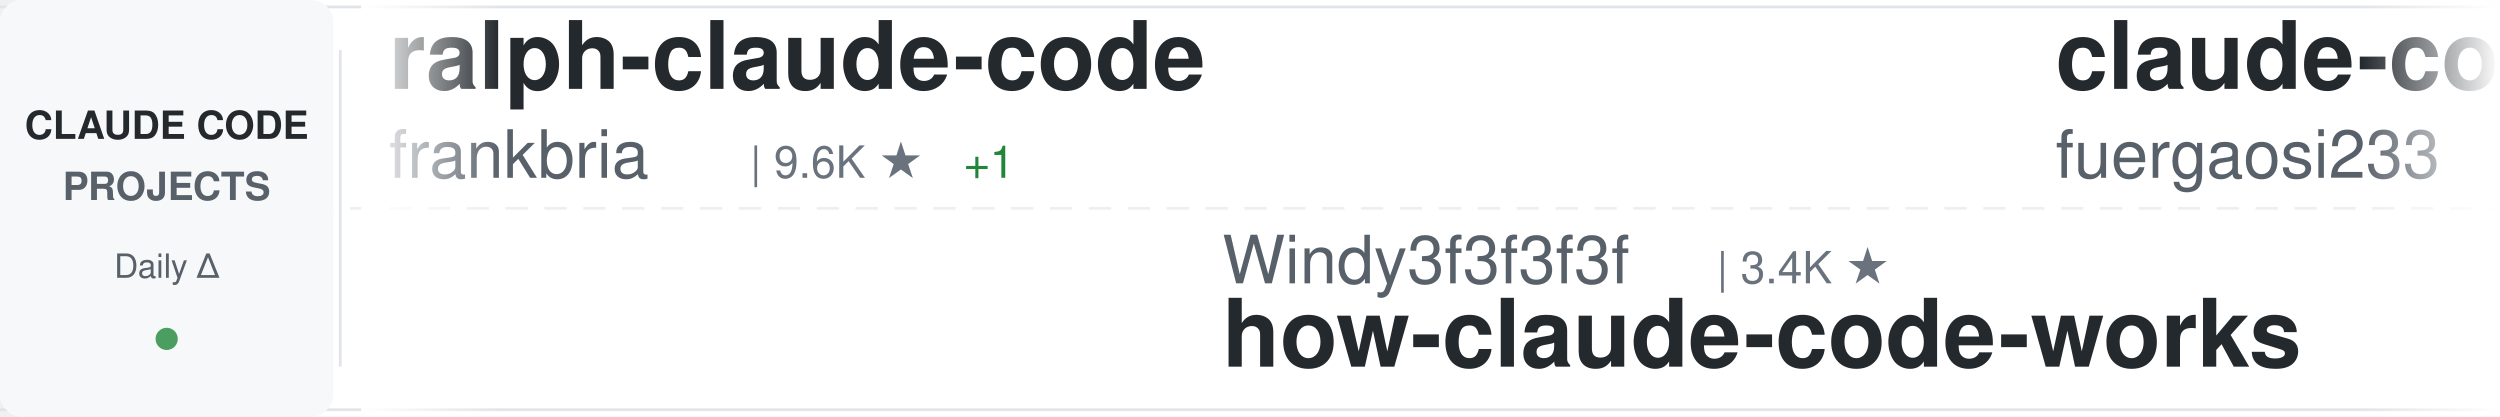
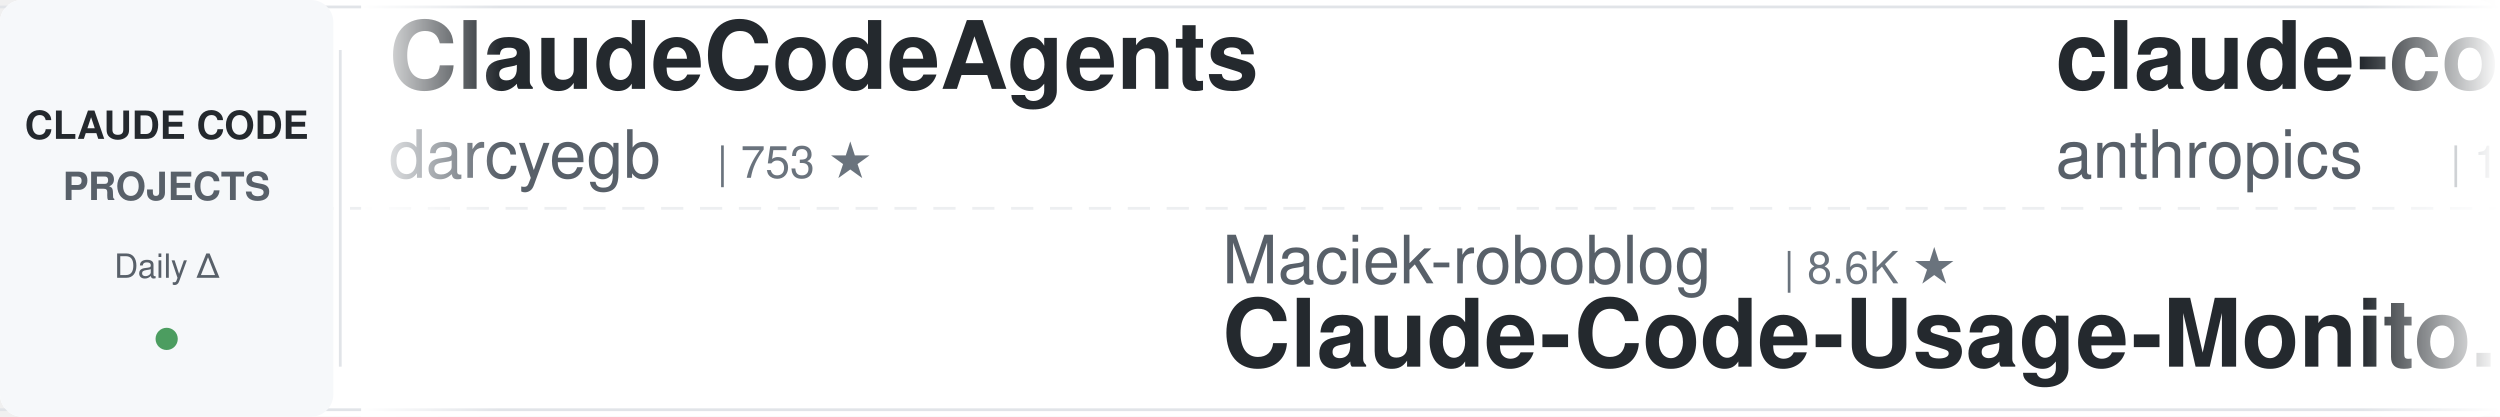
<svg xmlns="http://www.w3.org/2000/svg" width="900" height="150">
  <defs>
    <linearGradient id="awesomeLeftFade" x1="0%" y1="0%" x2="100%" y2="0%">
      <stop offset="0%" style="stop-color:#ffffff;stop-opacity:1" />
      <stop offset="100%" style="stop-color:#ffffff;stop-opacity:0" />
    </linearGradient>
    <linearGradient id="awesomeRightFade" x1="0%" y1="0%" x2="100%" y2="0%">
      <stop offset="0%" style="stop-color:#ffffff;stop-opacity:0" />
      <stop offset="100%" style="stop-color:#ffffff;stop-opacity:1" />
    </linearGradient>
  </defs>
  <rect width="900" height="150" fill="#ffffff" rx="8" />
  <rect x="0" y="2" width="900" height="1" fill="#e1e4e8" />
  <rect x="0" y="147" width="900" height="1" fill="#e1e4e8" />
  <line x1="0" y1="75" x2="900" y2="75" stroke="#e1e4e8" stroke-width="1" stroke-dasharray="8 6" opacity="0.6" />
  <rect x="0" y="0" width="120" height="150" fill="#f6f8fa" rx="8" />
  <text x="60" y="50" font-family="-apple-system, BlinkMacSystemFont, 'Segoe UI', Helvetica, Arial, sans-serif" font-size="14" font-weight="600" fill="#24292e" text-anchor="middle">CLAUDE CODE</text>
  <text x="60" y="72" font-family="-apple-system, BlinkMacSystemFont, 'Segoe UI', Helvetica, Arial, sans-serif" font-size="14" font-weight="600" fill="#586069" text-anchor="middle">PROJECTS</text>
  <text x="60" y="100" font-family="-apple-system, BlinkMacSystemFont, 'Segoe UI', Helvetica, Arial, sans-serif" font-size="12" font-weight="500" fill="#586069" text-anchor="middle">Daily Δ</text>
  <circle cx="60" cy="122" r="4" fill="#22863a" opacity="0.8" />
  <rect x="122" y="18" width="1" height="114" fill="#e1e4e8" />
  <clipPath id="awesomeTickerClip">
    <rect x="130" y="0" width="770" height="150" />
  </clipPath>
  <g clip-path="url(#awesomeTickerClip)">
    <g id="awesomeTickerItems">
      <animateTransform attributeName="transform" attributeType="XML" type="translate" from="0 0" to="-3000 0" dur="54s" repeatCount="indefinite" />
      <g transform="translate(0, 0)">
-         <text x="140" y="32" font-family="-apple-system, BlinkMacSystemFont, 'Segoe UI', Helvetica, Arial, sans-serif" font-size="34" font-weight="600" fill="#24292e">ralph-claude-code</text>
-         <text x="140" y="64" font-family="-apple-system, BlinkMacSystemFont, 'Segoe UI', Helvetica, Arial, sans-serif" font-size="24" font-weight="400" fill="#586069">frankbria</text>
-         <text x="270" y="64" font-family="-apple-system, BlinkMacSystemFont, 'Segoe UI', Helvetica, Arial, sans-serif" font-size="16" font-weight="500" fill="#6a737d">| 9.6K ★</text>
-         <text x="347" y="64" font-family="-apple-system, BlinkMacSystemFont, 'Segoe UI', Helvetica, Arial, sans-serif" font-size="16" font-weight="500" fill="#22863a"> +1</text>
+         <text x="140" y="32" font-family="-apple-system, BlinkMacSystemFont, 'Segoe UI', Helvetica, Arial, sans-serif" font-size="34" font-weight="600" fill="#24292e">ClaudeCodeAgents</text>
+         <text x="140" y="64" font-family="-apple-system, BlinkMacSystemFont, 'Segoe UI', Helvetica, Arial, sans-serif" font-size="24" font-weight="400" fill="#586069">darcyegb</text>
+         <text x="258" y="64" font-family="-apple-system, BlinkMacSystemFont, 'Segoe UI', Helvetica, Arial, sans-serif" font-size="16" font-weight="500" fill="#6a737d">| 753 ★</text>
      </g>
      <g transform="translate(300, 0)">
-         <text x="140" y="102" font-family="-apple-system, BlinkMacSystemFont, 'Segoe UI', Helvetica, Arial, sans-serif" font-size="24" font-weight="400" fill="#586069">Windy3f3f3f3f</text>
-         <text x="318" y="102" font-family="-apple-system, BlinkMacSystemFont, 'Segoe UI', Helvetica, Arial, sans-serif" font-size="16" font-weight="500" fill="#6a737d">| 3.4K ★</text>
-         <text x="140" y="132" font-family="-apple-system, BlinkMacSystemFont, 'Segoe UI', Helvetica, Arial, sans-serif" font-size="34" font-weight="600" fill="#24292e">how-claude-code-works</text>
+         <text x="140" y="102" font-family="-apple-system, BlinkMacSystemFont, 'Segoe UI', Helvetica, Arial, sans-serif" font-size="24" font-weight="400" fill="#586069">Maciek-roboblog</text>
+         <text x="342" y="102" font-family="-apple-system, BlinkMacSystemFont, 'Segoe UI', Helvetica, Arial, sans-serif" font-size="16" font-weight="500" fill="#6a737d">| 8.6K ★</text>
+         <text x="140" y="132" font-family="-apple-system, BlinkMacSystemFont, 'Segoe UI', Helvetica, Arial, sans-serif" font-size="34" font-weight="600" fill="#24292e">Claude-Code-Usage-Monito...</text>
      </g>
      <g transform="translate(600, 0)">
-         <text x="140" y="32" font-family="-apple-system, BlinkMacSystemFont, 'Segoe UI', Helvetica, Arial, sans-serif" font-size="34" font-weight="600" fill="#24292e">claude-code-proxy</text>
-         <text x="140" y="64" font-family="-apple-system, BlinkMacSystemFont, 'Segoe UI', Helvetica, Arial, sans-serif" font-size="24" font-weight="400" fill="#586069">fuergaosi233</text>
-         <text x="306" y="64" font-family="-apple-system, BlinkMacSystemFont, 'Segoe UI', Helvetica, Arial, sans-serif" font-size="16" font-weight="500" fill="#6a737d">| 2.8K ★</text>
-         <text x="383" y="64" font-family="-apple-system, BlinkMacSystemFont, 'Segoe UI', Helvetica, Arial, sans-serif" font-size="16" font-weight="500" fill="#22863a"> +1</text>
+         <text x="140" y="32" font-family="-apple-system, BlinkMacSystemFont, 'Segoe UI', Helvetica, Arial, sans-serif" font-size="34" font-weight="600" fill="#24292e">claude-code</text>
+         <text x="140" y="64" font-family="-apple-system, BlinkMacSystemFont, 'Segoe UI', Helvetica, Arial, sans-serif" font-size="24" font-weight="400" fill="#586069">anthropics</text>
+         <text x="282" y="64" font-family="-apple-system, BlinkMacSystemFont, 'Segoe UI', Helvetica, Arial, sans-serif" font-size="16" font-weight="500" fill="#6a737d">| 140.1K ★</text>
+         <text x="377" y="64" font-family="-apple-system, BlinkMacSystemFont, 'Segoe UI', Helvetica, Arial, sans-serif" font-size="16" font-weight="500" fill="#22863a"> +20</text>
      </g>
      <g transform="translate(900, 0)">
-         <text x="140" y="102" font-family="-apple-system, BlinkMacSystemFont, 'Segoe UI', Helvetica, Arial, sans-serif" font-size="24" font-weight="400" fill="#586069">huangserva</text>
-         <text x="282" y="102" font-family="-apple-system, BlinkMacSystemFont, 'Segoe UI', Helvetica, Arial, sans-serif" font-size="16" font-weight="500" fill="#6a737d">| 622 ★</text>
-         <text x="140" y="132" font-family="-apple-system, BlinkMacSystemFont, 'Segoe UI', Helvetica, Arial, sans-serif" font-size="34" font-weight="600" fill="#24292e">claude-code-cli</text>
+         <text x="140" y="102" font-family="-apple-system, BlinkMacSystemFont, 'Segoe UI', Helvetica, Arial, sans-serif" font-size="24" font-weight="400" fill="#586069">multica-ai</text>
+         <text x="282" y="102" font-family="-apple-system, BlinkMacSystemFont, 'Segoe UI', Helvetica, Arial, sans-serif" font-size="16" font-weight="500" fill="#6a737d">| 199.1K ★</text>
+         <text x="377" y="102" font-family="-apple-system, BlinkMacSystemFont, 'Segoe UI', Helvetica, Arial, sans-serif" font-size="16" font-weight="500" fill="#22863a"> +74</text>
+         <text x="140" y="132" font-family="-apple-system, BlinkMacSystemFont, 'Segoe UI', Helvetica, Arial, sans-serif" font-size="34" font-weight="600" fill="#24292e">andrej-karpathy-skills</text>
      </g>
      <g transform="translate(1200, 0)">
-         <text x="140" y="32" font-family="-apple-system, BlinkMacSystemFont, 'Segoe UI', Helvetica, Arial, sans-serif" font-size="34" font-weight="600" fill="#24292e">pi-vs-claude-code</text>
-         <text x="140" y="64" font-family="-apple-system, BlinkMacSystemFont, 'Segoe UI', Helvetica, Arial, sans-serif" font-size="24" font-weight="400" fill="#586069">disler</text>
-         <text x="234" y="64" font-family="-apple-system, BlinkMacSystemFont, 'Segoe UI', Helvetica, Arial, sans-serif" font-size="16" font-weight="500" fill="#6a737d">| 1.6K ★</text>
-         <text x="311" y="64" font-family="-apple-system, BlinkMacSystemFont, 'Segoe UI', Helvetica, Arial, sans-serif" font-size="16" font-weight="500" fill="#22863a"> +1</text>
+         <text x="140" y="32" font-family="-apple-system, BlinkMacSystemFont, 'Segoe UI', Helvetica, Arial, sans-serif" font-size="34" font-weight="600" fill="#24292e">edmunds-claude-code</text>
+         <text x="140" y="64" font-family="-apple-system, BlinkMacSystemFont, 'Segoe UI', Helvetica, Arial, sans-serif" font-size="24" font-weight="400" fill="#586069">edmund-io</text>
+         <text x="270" y="64" font-family="-apple-system, BlinkMacSystemFont, 'Segoe UI', Helvetica, Arial, sans-serif" font-size="16" font-weight="500" fill="#6a737d">| 1.5K ★</text>
      </g>
      <g transform="translate(1500, 0)">
-         <text x="140" y="102" font-family="-apple-system, BlinkMacSystemFont, 'Segoe UI', Helvetica, Arial, sans-serif" font-size="24" font-weight="400" fill="#586069">andrew-kramer-inno</text>
-         <text x="378" y="102" font-family="-apple-system, BlinkMacSystemFont, 'Segoe UI', Helvetica, Arial, sans-serif" font-size="16" font-weight="500" fill="#6a737d">| 593 ★</text>
-         <text x="140" y="132" font-family="-apple-system, BlinkMacSystemFont, 'Segoe UI', Helvetica, Arial, sans-serif" font-size="34" font-weight="600" fill="#24292e">claude-code-source-build</text>
+         <text x="140" y="102" font-family="-apple-system, BlinkMacSystemFont, 'Segoe UI', Helvetica, Arial, sans-serif" font-size="24" font-weight="400" fill="#586069">anthropics</text>
+         <text x="282" y="102" font-family="-apple-system, BlinkMacSystemFont, 'Segoe UI', Helvetica, Arial, sans-serif" font-size="16" font-weight="500" fill="#6a737d">| 8.5K ★</text>
+         <text x="359" y="102" font-family="-apple-system, BlinkMacSystemFont, 'Segoe UI', Helvetica, Arial, sans-serif" font-size="16" font-weight="500" fill="#22863a"> +1</text>
+         <text x="140" y="132" font-family="-apple-system, BlinkMacSystemFont, 'Segoe UI', Helvetica, Arial, sans-serif" font-size="34" font-weight="600" fill="#24292e">claude-code-action</text>
      </g>
      <g transform="translate(1800, 0)">
-         <text x="140" y="32" font-family="-apple-system, BlinkMacSystemFont, 'Segoe UI', Helvetica, Arial, sans-serif" font-size="34" font-weight="600" fill="#24292e">claude-code</text>
-         <text x="140" y="64" font-family="-apple-system, BlinkMacSystemFont, 'Segoe UI', Helvetica, Arial, sans-serif" font-size="24" font-weight="400" fill="#586069">mehmoodosman</text>
-         <text x="306" y="64" font-family="-apple-system, BlinkMacSystemFont, 'Segoe UI', Helvetica, Arial, sans-serif" font-size="16" font-weight="500" fill="#6a737d">| 172 ★</text>
+         <text x="140" y="32" font-family="-apple-system, BlinkMacSystemFont, 'Segoe UI', Helvetica, Arial, sans-serif" font-size="34" font-weight="600" fill="#24292e">claude-code-telegram</text>
+         <text x="140" y="64" font-family="-apple-system, BlinkMacSystemFont, 'Segoe UI', Helvetica, Arial, sans-serif" font-size="24" font-weight="400" fill="#586069">RichardAtCT</text>
+         <text x="294" y="64" font-family="-apple-system, BlinkMacSystemFont, 'Segoe UI', Helvetica, Arial, sans-serif" font-size="16" font-weight="500" fill="#6a737d">| 2.7K ★</text>
+         <text x="371" y="64" font-family="-apple-system, BlinkMacSystemFont, 'Segoe UI', Helvetica, Arial, sans-serif" font-size="16" font-weight="500" fill="#22863a"> +1</text>
      </g>
      <g transform="translate(2100, 0)">
-         <text x="140" y="102" font-family="-apple-system, BlinkMacSystemFont, 'Segoe UI', Helvetica, Arial, sans-serif" font-size="24" font-weight="400" fill="#586069">VineeTagarwaL-code</text>
-         <text x="378" y="102" font-family="-apple-system, BlinkMacSystemFont, 'Segoe UI', Helvetica, Arial, sans-serif" font-size="16" font-weight="500" fill="#6a737d">| 273 ★</text>
-         <text x="140" y="132" font-family="-apple-system, BlinkMacSystemFont, 'Segoe UI', Helvetica, Arial, sans-serif" font-size="34" font-weight="600" fill="#24292e">claude-code</text>
+         <text x="140" y="102" font-family="-apple-system, BlinkMacSystemFont, 'Segoe UI', Helvetica, Arial, sans-serif" font-size="24" font-weight="400" fill="#586069">jeremylongshore</text>
+         <text x="342" y="102" font-family="-apple-system, BlinkMacSystemFont, 'Segoe UI', Helvetica, Arial, sans-serif" font-size="16" font-weight="500" fill="#6a737d">| 2.6K ★</text>
+         <text x="140" y="132" font-family="-apple-system, BlinkMacSystemFont, 'Segoe UI', Helvetica, Arial, sans-serif" font-size="34" font-weight="600" fill="#24292e">claude-code-plugins-plus...</text>
      </g>
      <g transform="translate(2400, 0)">
-         <text x="140" y="32" font-family="-apple-system, BlinkMacSystemFont, 'Segoe UI', Helvetica, Arial, sans-serif" font-size="34" font-weight="600" fill="#24292e">claude-code-router</text>
-         <text x="140" y="64" font-family="-apple-system, BlinkMacSystemFont, 'Segoe UI', Helvetica, Arial, sans-serif" font-size="24" font-weight="400" fill="#586069">musistudio</text>
-         <text x="282" y="64" font-family="-apple-system, BlinkMacSystemFont, 'Segoe UI', Helvetica, Arial, sans-serif" font-size="16" font-weight="500" fill="#6a737d">| 36.4K ★</text>
-         <text x="368" y="64" font-family="-apple-system, BlinkMacSystemFont, 'Segoe UI', Helvetica, Arial, sans-serif" font-size="16" font-weight="500" fill="#22863a"> +10</text>
+         <text x="140" y="32" font-family="-apple-system, BlinkMacSystemFont, 'Segoe UI', Helvetica, Arial, sans-serif" font-size="34" font-weight="600" fill="#24292e">claude-code-book</text>
+         <text x="140" y="64" font-family="-apple-system, BlinkMacSystemFont, 'Segoe UI', Helvetica, Arial, sans-serif" font-size="24" font-weight="400" fill="#586069">lintsinghua</text>
+         <text x="294" y="64" font-family="-apple-system, BlinkMacSystemFont, 'Segoe UI', Helvetica, Arial, sans-serif" font-size="16" font-weight="500" fill="#6a737d">| 4.0K ★</text>
+         <text x="371" y="64" font-family="-apple-system, BlinkMacSystemFont, 'Segoe UI', Helvetica, Arial, sans-serif" font-size="16" font-weight="500" fill="#22863a"> +1</text>
      </g>
      <g transform="translate(2700, 0)">
-         <text x="140" y="102" font-family="-apple-system, BlinkMacSystemFont, 'Segoe UI', Helvetica, Arial, sans-serif" font-size="24" font-weight="400" fill="#586069">kodu-ai</text>
-         <text x="246" y="102" font-family="-apple-system, BlinkMacSystemFont, 'Segoe UI', Helvetica, Arial, sans-serif" font-size="16" font-weight="500" fill="#6a737d">| 5.2K ★</text>
-         <text x="323" y="102" font-family="-apple-system, BlinkMacSystemFont, 'Segoe UI', Helvetica, Arial, sans-serif" font-size="16" font-weight="500" fill="#cb2431"> -1</text>
-         <text x="140" y="132" font-family="-apple-system, BlinkMacSystemFont, 'Segoe UI', Helvetica, Arial, sans-serif" font-size="34" font-weight="600" fill="#24292e">claude-coder</text>
+         <text x="140" y="102" font-family="-apple-system, BlinkMacSystemFont, 'Segoe UI', Helvetica, Arial, sans-serif" font-size="24" font-weight="400" fill="#586069">1rgs</text>
+         <text x="210" y="102" font-family="-apple-system, BlinkMacSystemFont, 'Segoe UI', Helvetica, Arial, sans-serif" font-size="16" font-weight="500" fill="#6a737d">| 3.7K ★</text>
+         <text x="140" y="132" font-family="-apple-system, BlinkMacSystemFont, 'Segoe UI', Helvetica, Arial, sans-serif" font-size="34" font-weight="600" fill="#24292e">claude-code-proxy</text>
      </g>
      <g transform="translate(3000, 0)">
-         <text x="140" y="32" font-family="-apple-system, BlinkMacSystemFont, 'Segoe UI', Helvetica, Arial, sans-serif" font-size="34" font-weight="600" fill="#24292e">ralph-claude-code</text>
-         <text x="140" y="64" font-family="-apple-system, BlinkMacSystemFont, 'Segoe UI', Helvetica, Arial, sans-serif" font-size="24" font-weight="400" fill="#586069">frankbria</text>
-         <text x="270" y="64" font-family="-apple-system, BlinkMacSystemFont, 'Segoe UI', Helvetica, Arial, sans-serif" font-size="16" font-weight="500" fill="#6a737d">| 9.6K ★</text>
-         <text x="347" y="64" font-family="-apple-system, BlinkMacSystemFont, 'Segoe UI', Helvetica, Arial, sans-serif" font-size="16" font-weight="500" fill="#22863a"> +1</text>
+         <text x="140" y="32" font-family="-apple-system, BlinkMacSystemFont, 'Segoe UI', Helvetica, Arial, sans-serif" font-size="34" font-weight="600" fill="#24292e">ClaudeCodeAgents</text>
+         <text x="140" y="64" font-family="-apple-system, BlinkMacSystemFont, 'Segoe UI', Helvetica, Arial, sans-serif" font-size="24" font-weight="400" fill="#586069">darcyegb</text>
+         <text x="258" y="64" font-family="-apple-system, BlinkMacSystemFont, 'Segoe UI', Helvetica, Arial, sans-serif" font-size="16" font-weight="500" fill="#6a737d">| 753 ★</text>
      </g>
      <g transform="translate(3300, 0)">
-         <text x="140" y="102" font-family="-apple-system, BlinkMacSystemFont, 'Segoe UI', Helvetica, Arial, sans-serif" font-size="24" font-weight="400" fill="#586069">Windy3f3f3f3f</text>
-         <text x="318" y="102" font-family="-apple-system, BlinkMacSystemFont, 'Segoe UI', Helvetica, Arial, sans-serif" font-size="16" font-weight="500" fill="#6a737d">| 3.4K ★</text>
-         <text x="140" y="132" font-family="-apple-system, BlinkMacSystemFont, 'Segoe UI', Helvetica, Arial, sans-serif" font-size="34" font-weight="600" fill="#24292e">how-claude-code-works</text>
+         <text x="140" y="102" font-family="-apple-system, BlinkMacSystemFont, 'Segoe UI', Helvetica, Arial, sans-serif" font-size="24" font-weight="400" fill="#586069">Maciek-roboblog</text>
+         <text x="342" y="102" font-family="-apple-system, BlinkMacSystemFont, 'Segoe UI', Helvetica, Arial, sans-serif" font-size="16" font-weight="500" fill="#6a737d">| 8.6K ★</text>
+         <text x="140" y="132" font-family="-apple-system, BlinkMacSystemFont, 'Segoe UI', Helvetica, Arial, sans-serif" font-size="34" font-weight="600" fill="#24292e">Claude-Code-Usage-Monito...</text>
      </g>
      <g transform="translate(3600, 0)">
-         <text x="140" y="32" font-family="-apple-system, BlinkMacSystemFont, 'Segoe UI', Helvetica, Arial, sans-serif" font-size="34" font-weight="600" fill="#24292e">claude-code-proxy</text>
-         <text x="140" y="64" font-family="-apple-system, BlinkMacSystemFont, 'Segoe UI', Helvetica, Arial, sans-serif" font-size="24" font-weight="400" fill="#586069">fuergaosi233</text>
-         <text x="306" y="64" font-family="-apple-system, BlinkMacSystemFont, 'Segoe UI', Helvetica, Arial, sans-serif" font-size="16" font-weight="500" fill="#6a737d">| 2.8K ★</text>
-         <text x="383" y="64" font-family="-apple-system, BlinkMacSystemFont, 'Segoe UI', Helvetica, Arial, sans-serif" font-size="16" font-weight="500" fill="#22863a"> +1</text>
+         <text x="140" y="32" font-family="-apple-system, BlinkMacSystemFont, 'Segoe UI', Helvetica, Arial, sans-serif" font-size="34" font-weight="600" fill="#24292e">claude-code</text>
+         <text x="140" y="64" font-family="-apple-system, BlinkMacSystemFont, 'Segoe UI', Helvetica, Arial, sans-serif" font-size="24" font-weight="400" fill="#586069">anthropics</text>
+         <text x="282" y="64" font-family="-apple-system, BlinkMacSystemFont, 'Segoe UI', Helvetica, Arial, sans-serif" font-size="16" font-weight="500" fill="#6a737d">| 140.1K ★</text>
+         <text x="377" y="64" font-family="-apple-system, BlinkMacSystemFont, 'Segoe UI', Helvetica, Arial, sans-serif" font-size="16" font-weight="500" fill="#22863a"> +20</text>
      </g>
      <g transform="translate(3900, 0)">
-         <text x="140" y="102" font-family="-apple-system, BlinkMacSystemFont, 'Segoe UI', Helvetica, Arial, sans-serif" font-size="24" font-weight="400" fill="#586069">huangserva</text>
-         <text x="282" y="102" font-family="-apple-system, BlinkMacSystemFont, 'Segoe UI', Helvetica, Arial, sans-serif" font-size="16" font-weight="500" fill="#6a737d">| 622 ★</text>
-         <text x="140" y="132" font-family="-apple-system, BlinkMacSystemFont, 'Segoe UI', Helvetica, Arial, sans-serif" font-size="34" font-weight="600" fill="#24292e">claude-code-cli</text>
+         <text x="140" y="102" font-family="-apple-system, BlinkMacSystemFont, 'Segoe UI', Helvetica, Arial, sans-serif" font-size="24" font-weight="400" fill="#586069">multica-ai</text>
+         <text x="282" y="102" font-family="-apple-system, BlinkMacSystemFont, 'Segoe UI', Helvetica, Arial, sans-serif" font-size="16" font-weight="500" fill="#6a737d">| 199.1K ★</text>
+         <text x="377" y="102" font-family="-apple-system, BlinkMacSystemFont, 'Segoe UI', Helvetica, Arial, sans-serif" font-size="16" font-weight="500" fill="#22863a"> +74</text>
+         <text x="140" y="132" font-family="-apple-system, BlinkMacSystemFont, 'Segoe UI', Helvetica, Arial, sans-serif" font-size="34" font-weight="600" fill="#24292e">andrej-karpathy-skills</text>
      </g>
    </g>
  </g>
  <rect x="130" y="0" width="50" height="150" fill="url(#awesomeLeftFade)" />
  <rect x="850" y="0" width="50" height="150" fill="url(#awesomeRightFade)" />
</svg>
